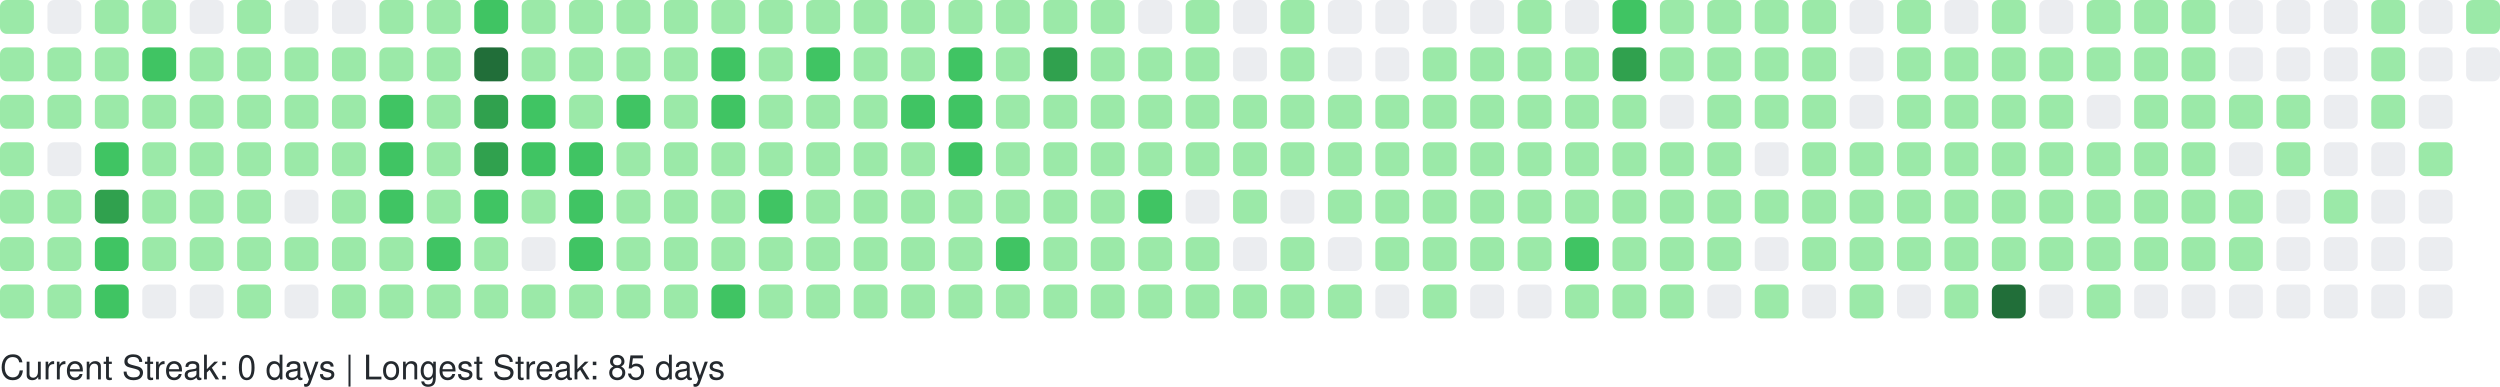
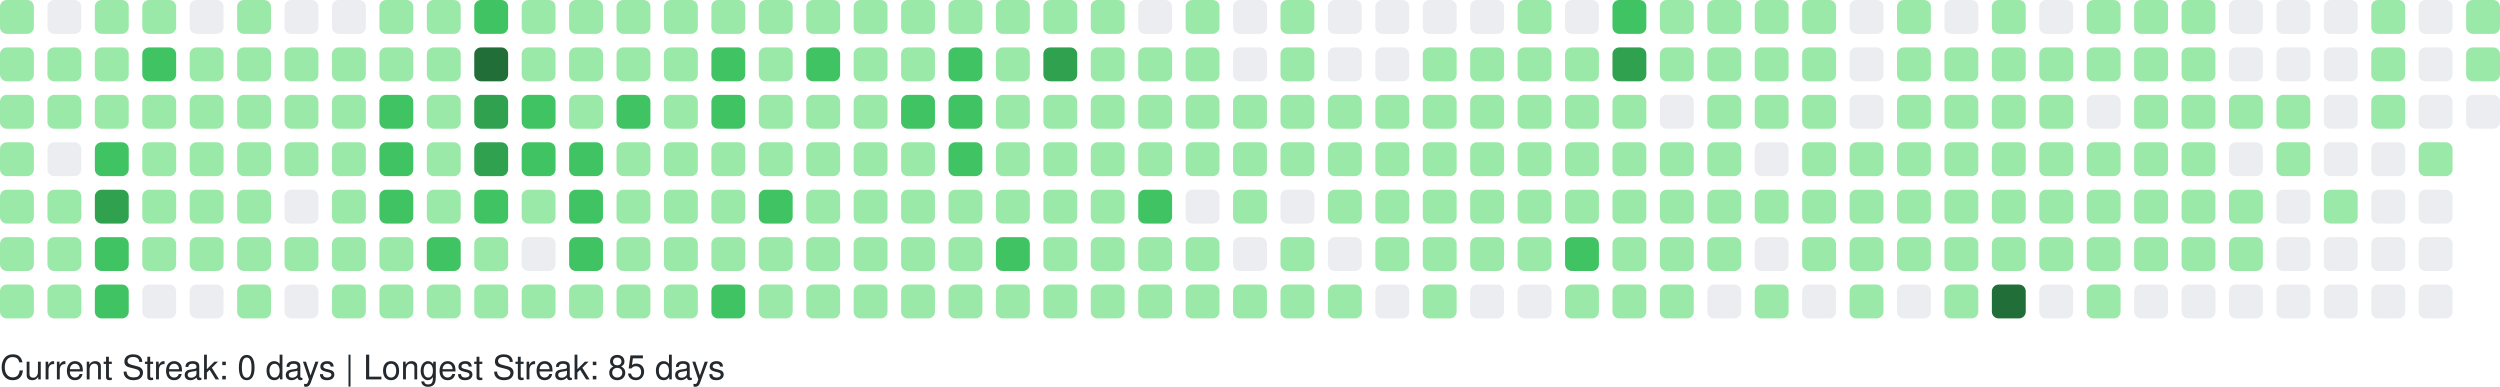
<svg xmlns="http://www.w3.org/2000/svg" width="738" height="114" viewBox="0 0 738 114" role="img" aria-label="GitHub Contributions Heatmap">
  <style>
    text { font-family: -apple-system, BlinkMacSystemFont, "Segoe UI", Helvetica, Arial, sans-serif; font-size: 10px; fill: #24292e; }
  </style>
  <g>
    <rect x="0" y="0" width="10" height="10" rx="2" ry="2" fill="#9be9a8" role="img" aria-label="1 contributions on 2025-10-12">
      </rect>
    <rect x="0" y="14" width="10" height="10" rx="2" ry="2" fill="#9be9a8" role="img" aria-label="10 contributions on 2025-10-13">
      </rect>
    <rect x="0" y="28" width="10" height="10" rx="2" ry="2" fill="#9be9a8" role="img" aria-label="16 contributions on 2025-10-14">
      </rect>
    <rect x="0" y="42" width="10" height="10" rx="2" ry="2" fill="#9be9a8" role="img" aria-label="14 contributions on 2025-10-15">
      </rect>
    <rect x="0" y="56" width="10" height="10" rx="2" ry="2" fill="#9be9a8" role="img" aria-label="14 contributions on 2025-10-16">
      </rect>
    <rect x="0" y="70" width="10" height="10" rx="2" ry="2" fill="#9be9a8" role="img" aria-label="15 contributions on 2025-10-17">
      </rect>
    <rect x="0" y="84" width="10" height="10" rx="2" ry="2" fill="#9be9a8" role="img" aria-label="3 contributions on 2025-10-18">
      </rect>
    <rect x="14" y="0" width="10" height="10" rx="2" ry="2" fill="#ebedf0" role="img" aria-label="0 contributions on 2025-10-19">
      </rect>
    <rect x="14" y="14" width="10" height="10" rx="2" ry="2" fill="#9be9a8" role="img" aria-label="2 contributions on 2025-10-20">
      </rect>
    <rect x="14" y="28" width="10" height="10" rx="2" ry="2" fill="#9be9a8" role="img" aria-label="1 contributions on 2025-10-21">
      </rect>
    <rect x="14" y="42" width="10" height="10" rx="2" ry="2" fill="#ebedf0" role="img" aria-label="0 contributions on 2025-10-22">
      </rect>
    <rect x="14" y="56" width="10" height="10" rx="2" ry="2" fill="#9be9a8" role="img" aria-label="4 contributions on 2025-10-23">
      </rect>
    <rect x="14" y="70" width="10" height="10" rx="2" ry="2" fill="#9be9a8" role="img" aria-label="2 contributions on 2025-10-24">
      </rect>
    <rect x="14" y="84" width="10" height="10" rx="2" ry="2" fill="#9be9a8" role="img" aria-label="5 contributions on 2025-10-25">
      </rect>
    <rect x="28" y="0" width="10" height="10" rx="2" ry="2" fill="#9be9a8" role="img" aria-label="6 contributions on 2025-10-26">
      </rect>
    <rect x="28" y="14" width="10" height="10" rx="2" ry="2" fill="#9be9a8" role="img" aria-label="14 contributions on 2025-10-27">
      </rect>
    <rect x="28" y="28" width="10" height="10" rx="2" ry="2" fill="#9be9a8" role="img" aria-label="7 contributions on 2025-10-28">
      </rect>
    <rect x="28" y="42" width="10" height="10" rx="2" ry="2" fill="#40c463" role="img" aria-label="33 contributions on 2025-10-29">
      </rect>
    <rect x="28" y="56" width="10" height="10" rx="2" ry="2" fill="#30a14e" role="img" aria-label="52 contributions on 2025-10-30">
      </rect>
    <rect x="28" y="70" width="10" height="10" rx="2" ry="2" fill="#40c463" role="img" aria-label="20 contributions on 2025-10-31">
      </rect>
    <rect x="28" y="84" width="10" height="10" rx="2" ry="2" fill="#40c463" role="img" aria-label="19 contributions on 2025-11-01">
      </rect>
    <rect x="42" y="0" width="10" height="10" rx="2" ry="2" fill="#9be9a8" role="img" aria-label="7 contributions on 2025-11-02">
      </rect>
    <rect x="42" y="14" width="10" height="10" rx="2" ry="2" fill="#40c463" role="img" aria-label="21 contributions on 2025-11-03">
      </rect>
    <rect x="42" y="28" width="10" height="10" rx="2" ry="2" fill="#9be9a8" role="img" aria-label="18 contributions on 2025-11-04">
      </rect>
    <rect x="42" y="42" width="10" height="10" rx="2" ry="2" fill="#9be9a8" role="img" aria-label="7 contributions on 2025-11-05">
      </rect>
    <rect x="42" y="56" width="10" height="10" rx="2" ry="2" fill="#9be9a8" role="img" aria-label="14 contributions on 2025-11-06">
      </rect>
    <rect x="42" y="70" width="10" height="10" rx="2" ry="2" fill="#9be9a8" role="img" aria-label="3 contributions on 2025-11-07">
      </rect>
    <rect x="42" y="84" width="10" height="10" rx="2" ry="2" fill="#ebedf0" role="img" aria-label="0 contributions on 2025-11-08">
      </rect>
    <rect x="56" y="0" width="10" height="10" rx="2" ry="2" fill="#ebedf0" role="img" aria-label="0 contributions on 2025-11-09">
      </rect>
    <rect x="56" y="14" width="10" height="10" rx="2" ry="2" fill="#9be9a8" role="img" aria-label="6 contributions on 2025-11-10">
      </rect>
    <rect x="56" y="28" width="10" height="10" rx="2" ry="2" fill="#9be9a8" role="img" aria-label="3 contributions on 2025-11-11">
      </rect>
    <rect x="56" y="42" width="10" height="10" rx="2" ry="2" fill="#9be9a8" role="img" aria-label="4 contributions on 2025-11-12">
      </rect>
    <rect x="56" y="56" width="10" height="10" rx="2" ry="2" fill="#9be9a8" role="img" aria-label="10 contributions on 2025-11-13">
      </rect>
    <rect x="56" y="70" width="10" height="10" rx="2" ry="2" fill="#9be9a8" role="img" aria-label="6 contributions on 2025-11-14">
      </rect>
    <rect x="56" y="84" width="10" height="10" rx="2" ry="2" fill="#ebedf0" role="img" aria-label="0 contributions on 2025-11-15">
      </rect>
    <rect x="70" y="0" width="10" height="10" rx="2" ry="2" fill="#9be9a8" role="img" aria-label="7 contributions on 2025-11-16">
      </rect>
    <rect x="70" y="14" width="10" height="10" rx="2" ry="2" fill="#9be9a8" role="img" aria-label="5 contributions on 2025-11-17">
      </rect>
    <rect x="70" y="28" width="10" height="10" rx="2" ry="2" fill="#9be9a8" role="img" aria-label="2 contributions on 2025-11-18">
      </rect>
    <rect x="70" y="42" width="10" height="10" rx="2" ry="2" fill="#9be9a8" role="img" aria-label="3 contributions on 2025-11-19">
      </rect>
    <rect x="70" y="56" width="10" height="10" rx="2" ry="2" fill="#9be9a8" role="img" aria-label="2 contributions on 2025-11-20">
      </rect>
    <rect x="70" y="70" width="10" height="10" rx="2" ry="2" fill="#9be9a8" role="img" aria-label="5 contributions on 2025-11-21">
      </rect>
    <rect x="70" y="84" width="10" height="10" rx="2" ry="2" fill="#9be9a8" role="img" aria-label="3 contributions on 2025-11-22">
      </rect>
    <rect x="84" y="0" width="10" height="10" rx="2" ry="2" fill="#ebedf0" role="img" aria-label="0 contributions on 2025-11-23">
      </rect>
    <rect x="84" y="14" width="10" height="10" rx="2" ry="2" fill="#9be9a8" role="img" aria-label="13 contributions on 2025-11-24">
      </rect>
    <rect x="84" y="28" width="10" height="10" rx="2" ry="2" fill="#9be9a8" role="img" aria-label="17 contributions on 2025-11-25">
      </rect>
    <rect x="84" y="42" width="10" height="10" rx="2" ry="2" fill="#9be9a8" role="img" aria-label="10 contributions on 2025-11-26">
      </rect>
    <rect x="84" y="56" width="10" height="10" rx="2" ry="2" fill="#ebedf0" role="img" aria-label="0 contributions on 2025-11-27">
      </rect>
    <rect x="84" y="70" width="10" height="10" rx="2" ry="2" fill="#9be9a8" role="img" aria-label="1 contributions on 2025-11-28">
      </rect>
    <rect x="84" y="84" width="10" height="10" rx="2" ry="2" fill="#ebedf0" role="img" aria-label="0 contributions on 2025-11-29">
      </rect>
    <rect x="98" y="0" width="10" height="10" rx="2" ry="2" fill="#ebedf0" role="img" aria-label="0 contributions on 2025-11-30">
      </rect>
    <rect x="98" y="14" width="10" height="10" rx="2" ry="2" fill="#9be9a8" role="img" aria-label="7 contributions on 2025-12-01">
      </rect>
    <rect x="98" y="28" width="10" height="10" rx="2" ry="2" fill="#9be9a8" role="img" aria-label="13 contributions on 2025-12-02">
      </rect>
    <rect x="98" y="42" width="10" height="10" rx="2" ry="2" fill="#9be9a8" role="img" aria-label="2 contributions on 2025-12-03">
      </rect>
    <rect x="98" y="56" width="10" height="10" rx="2" ry="2" fill="#9be9a8" role="img" aria-label="9 contributions on 2025-12-04">
      </rect>
    <rect x="98" y="70" width="10" height="10" rx="2" ry="2" fill="#9be9a8" role="img" aria-label="13 contributions on 2025-12-05">
      </rect>
    <rect x="98" y="84" width="10" height="10" rx="2" ry="2" fill="#9be9a8" role="img" aria-label="1 contributions on 2025-12-06">
      </rect>
    <rect x="112" y="0" width="10" height="10" rx="2" ry="2" fill="#9be9a8" role="img" aria-label="1 contributions on 2025-12-07">
      </rect>
    <rect x="112" y="14" width="10" height="10" rx="2" ry="2" fill="#9be9a8" role="img" aria-label="5 contributions on 2025-12-08">
      </rect>
    <rect x="112" y="28" width="10" height="10" rx="2" ry="2" fill="#40c463" role="img" aria-label="21 contributions on 2025-12-09">
      </rect>
    <rect x="112" y="42" width="10" height="10" rx="2" ry="2" fill="#40c463" role="img" aria-label="23 contributions on 2025-12-10">
      </rect>
    <rect x="112" y="56" width="10" height="10" rx="2" ry="2" fill="#40c463" role="img" aria-label="24 contributions on 2025-12-11">
      </rect>
    <rect x="112" y="70" width="10" height="10" rx="2" ry="2" fill="#9be9a8" role="img" aria-label="13 contributions on 2025-12-12">
      </rect>
    <rect x="112" y="84" width="10" height="10" rx="2" ry="2" fill="#9be9a8" role="img" aria-label="7 contributions on 2025-12-13">
      </rect>
    <rect x="126" y="0" width="10" height="10" rx="2" ry="2" fill="#9be9a8" role="img" aria-label="3 contributions on 2025-12-14">
      </rect>
    <rect x="126" y="14" width="10" height="10" rx="2" ry="2" fill="#9be9a8" role="img" aria-label="3 contributions on 2025-12-15">
      </rect>
    <rect x="126" y="28" width="10" height="10" rx="2" ry="2" fill="#9be9a8" role="img" aria-label="10 contributions on 2025-12-16">
      </rect>
    <rect x="126" y="42" width="10" height="10" rx="2" ry="2" fill="#9be9a8" role="img" aria-label="12 contributions on 2025-12-17">
      </rect>
    <rect x="126" y="56" width="10" height="10" rx="2" ry="2" fill="#9be9a8" role="img" aria-label="12 contributions on 2025-12-18">
      </rect>
    <rect x="126" y="70" width="10" height="10" rx="2" ry="2" fill="#40c463" role="img" aria-label="26 contributions on 2025-12-19">
      </rect>
    <rect x="126" y="84" width="10" height="10" rx="2" ry="2" fill="#9be9a8" role="img" aria-label="1 contributions on 2025-12-20">
      </rect>
    <rect x="140" y="0" width="10" height="10" rx="2" ry="2" fill="#40c463" role="img" aria-label="23 contributions on 2025-12-21">
      </rect>
    <rect x="140" y="14" width="10" height="10" rx="2" ry="2" fill="#216e39" role="img" aria-label="59 contributions on 2025-12-22">
      </rect>
    <rect x="140" y="28" width="10" height="10" rx="2" ry="2" fill="#30a14e" role="img" aria-label="38 contributions on 2025-12-23">
      </rect>
    <rect x="140" y="42" width="10" height="10" rx="2" ry="2" fill="#30a14e" role="img" aria-label="47 contributions on 2025-12-24">
      </rect>
    <rect x="140" y="56" width="10" height="10" rx="2" ry="2" fill="#40c463" role="img" aria-label="32 contributions on 2025-12-25">
      </rect>
    <rect x="140" y="70" width="10" height="10" rx="2" ry="2" fill="#9be9a8" role="img" aria-label="11 contributions on 2025-12-26">
      </rect>
    <rect x="140" y="84" width="10" height="10" rx="2" ry="2" fill="#9be9a8" role="img" aria-label="17 contributions on 2025-12-27">
      </rect>
    <rect x="154" y="0" width="10" height="10" rx="2" ry="2" fill="#9be9a8" role="img" aria-label="15 contributions on 2025-12-28">
      </rect>
    <rect x="154" y="14" width="10" height="10" rx="2" ry="2" fill="#9be9a8" role="img" aria-label="16 contributions on 2025-12-29">
      </rect>
    <rect x="154" y="28" width="10" height="10" rx="2" ry="2" fill="#40c463" role="img" aria-label="29 contributions on 2025-12-30">
      </rect>
    <rect x="154" y="42" width="10" height="10" rx="2" ry="2" fill="#40c463" role="img" aria-label="28 contributions on 2025-12-31">
      </rect>
    <rect x="154" y="56" width="10" height="10" rx="2" ry="2" fill="#9be9a8" role="img" aria-label="3 contributions on 2026-01-01">
      </rect>
    <rect x="154" y="70" width="10" height="10" rx="2" ry="2" fill="#ebedf0" role="img" aria-label="0 contributions on 2026-01-02">
      </rect>
    <rect x="154" y="84" width="10" height="10" rx="2" ry="2" fill="#9be9a8" role="img" aria-label="3 contributions on 2026-01-03">
      </rect>
    <rect x="168" y="0" width="10" height="10" rx="2" ry="2" fill="#9be9a8" role="img" aria-label="2 contributions on 2026-01-04">
      </rect>
    <rect x="168" y="14" width="10" height="10" rx="2" ry="2" fill="#9be9a8" role="img" aria-label="12 contributions on 2026-01-05">
      </rect>
    <rect x="168" y="28" width="10" height="10" rx="2" ry="2" fill="#9be9a8" role="img" aria-label="9 contributions on 2026-01-06">
      </rect>
    <rect x="168" y="42" width="10" height="10" rx="2" ry="2" fill="#40c463" role="img" aria-label="24 contributions on 2026-01-07">
      </rect>
    <rect x="168" y="56" width="10" height="10" rx="2" ry="2" fill="#40c463" role="img" aria-label="33 contributions on 2026-01-08">
      </rect>
    <rect x="168" y="70" width="10" height="10" rx="2" ry="2" fill="#40c463" role="img" aria-label="27 contributions on 2026-01-09">
      </rect>
    <rect x="168" y="84" width="10" height="10" rx="2" ry="2" fill="#9be9a8" role="img" aria-label="4 contributions on 2026-01-10">
      </rect>
    <rect x="182" y="0" width="10" height="10" rx="2" ry="2" fill="#9be9a8" role="img" aria-label="5 contributions on 2026-01-11">
      </rect>
    <rect x="182" y="14" width="10" height="10" rx="2" ry="2" fill="#9be9a8" role="img" aria-label="15 contributions on 2026-01-12">
      </rect>
    <rect x="182" y="28" width="10" height="10" rx="2" ry="2" fill="#40c463" role="img" aria-label="20 contributions on 2026-01-13">
      </rect>
    <rect x="182" y="42" width="10" height="10" rx="2" ry="2" fill="#9be9a8" role="img" aria-label="11 contributions on 2026-01-14">
      </rect>
    <rect x="182" y="56" width="10" height="10" rx="2" ry="2" fill="#9be9a8" role="img" aria-label="11 contributions on 2026-01-15">
      </rect>
    <rect x="182" y="70" width="10" height="10" rx="2" ry="2" fill="#9be9a8" role="img" aria-label="11 contributions on 2026-01-16">
      </rect>
    <rect x="182" y="84" width="10" height="10" rx="2" ry="2" fill="#9be9a8" role="img" aria-label="1 contributions on 2026-01-17">
      </rect>
    <rect x="196" y="0" width="10" height="10" rx="2" ry="2" fill="#9be9a8" role="img" aria-label="14 contributions on 2026-01-18">
      </rect>
    <rect x="196" y="14" width="10" height="10" rx="2" ry="2" fill="#9be9a8" role="img" aria-label="4 contributions on 2026-01-19">
      </rect>
    <rect x="196" y="28" width="10" height="10" rx="2" ry="2" fill="#9be9a8" role="img" aria-label="16 contributions on 2026-01-20">
      </rect>
    <rect x="196" y="42" width="10" height="10" rx="2" ry="2" fill="#9be9a8" role="img" aria-label="2 contributions on 2026-01-21">
      </rect>
    <rect x="196" y="56" width="10" height="10" rx="2" ry="2" fill="#9be9a8" role="img" aria-label="12 contributions on 2026-01-22">
      </rect>
    <rect x="196" y="70" width="10" height="10" rx="2" ry="2" fill="#9be9a8" role="img" aria-label="8 contributions on 2026-01-23">
      </rect>
    <rect x="196" y="84" width="10" height="10" rx="2" ry="2" fill="#9be9a8" role="img" aria-label="1 contributions on 2026-01-24">
      </rect>
    <rect x="210" y="0" width="10" height="10" rx="2" ry="2" fill="#9be9a8" role="img" aria-label="3 contributions on 2026-01-25">
      </rect>
    <rect x="210" y="14" width="10" height="10" rx="2" ry="2" fill="#40c463" role="img" aria-label="24 contributions on 2026-01-26">
      </rect>
    <rect x="210" y="28" width="10" height="10" rx="2" ry="2" fill="#40c463" role="img" aria-label="26 contributions on 2026-01-27">
      </rect>
    <rect x="210" y="42" width="10" height="10" rx="2" ry="2" fill="#9be9a8" role="img" aria-label="7 contributions on 2026-01-28">
      </rect>
    <rect x="210" y="56" width="10" height="10" rx="2" ry="2" fill="#9be9a8" role="img" aria-label="14 contributions on 2026-01-29">
      </rect>
    <rect x="210" y="70" width="10" height="10" rx="2" ry="2" fill="#9be9a8" role="img" aria-label="2 contributions on 2026-01-30">
      </rect>
    <rect x="210" y="84" width="10" height="10" rx="2" ry="2" fill="#40c463" role="img" aria-label="20 contributions on 2026-01-31">
      </rect>
    <rect x="224" y="0" width="10" height="10" rx="2" ry="2" fill="#9be9a8" role="img" aria-label="3 contributions on 2026-02-01">
      </rect>
    <rect x="224" y="14" width="10" height="10" rx="2" ry="2" fill="#9be9a8" role="img" aria-label="11 contributions on 2026-02-02">
      </rect>
    <rect x="224" y="28" width="10" height="10" rx="2" ry="2" fill="#9be9a8" role="img" aria-label="12 contributions on 2026-02-03">
      </rect>
    <rect x="224" y="42" width="10" height="10" rx="2" ry="2" fill="#9be9a8" role="img" aria-label="5 contributions on 2026-02-04">
      </rect>
    <rect x="224" y="56" width="10" height="10" rx="2" ry="2" fill="#40c463" role="img" aria-label="19 contributions on 2026-02-05">
      </rect>
    <rect x="224" y="70" width="10" height="10" rx="2" ry="2" fill="#9be9a8" role="img" aria-label="15 contributions on 2026-02-06">
      </rect>
    <rect x="224" y="84" width="10" height="10" rx="2" ry="2" fill="#9be9a8" role="img" aria-label="6 contributions on 2026-02-07">
      </rect>
    <rect x="238" y="0" width="10" height="10" rx="2" ry="2" fill="#9be9a8" role="img" aria-label="6 contributions on 2026-02-08">
      </rect>
    <rect x="238" y="14" width="10" height="10" rx="2" ry="2" fill="#40c463" role="img" aria-label="21 contributions on 2026-02-09">
      </rect>
    <rect x="238" y="28" width="10" height="10" rx="2" ry="2" fill="#9be9a8" role="img" aria-label="8 contributions on 2026-02-10">
      </rect>
    <rect x="238" y="42" width="10" height="10" rx="2" ry="2" fill="#9be9a8" role="img" aria-label="8 contributions on 2026-02-11">
      </rect>
    <rect x="238" y="56" width="10" height="10" rx="2" ry="2" fill="#9be9a8" role="img" aria-label="9 contributions on 2026-02-12">
      </rect>
    <rect x="238" y="70" width="10" height="10" rx="2" ry="2" fill="#9be9a8" role="img" aria-label="8 contributions on 2026-02-13">
      </rect>
    <rect x="238" y="84" width="10" height="10" rx="2" ry="2" fill="#9be9a8" role="img" aria-label="4 contributions on 2026-02-14">
      </rect>
    <rect x="252" y="0" width="10" height="10" rx="2" ry="2" fill="#9be9a8" role="img" aria-label="2 contributions on 2026-02-15">
      </rect>
    <rect x="252" y="14" width="10" height="10" rx="2" ry="2" fill="#9be9a8" role="img" aria-label="10 contributions on 2026-02-16">
      </rect>
    <rect x="252" y="28" width="10" height="10" rx="2" ry="2" fill="#9be9a8" role="img" aria-label="14 contributions on 2026-02-17">
      </rect>
    <rect x="252" y="42" width="10" height="10" rx="2" ry="2" fill="#9be9a8" role="img" aria-label="7 contributions on 2026-02-18">
      </rect>
    <rect x="252" y="56" width="10" height="10" rx="2" ry="2" fill="#9be9a8" role="img" aria-label="15 contributions on 2026-02-19">
      </rect>
    <rect x="252" y="70" width="10" height="10" rx="2" ry="2" fill="#9be9a8" role="img" aria-label="11 contributions on 2026-02-20">
      </rect>
    <rect x="252" y="84" width="10" height="10" rx="2" ry="2" fill="#9be9a8" role="img" aria-label="2 contributions on 2026-02-21">
      </rect>
    <rect x="266" y="0" width="10" height="10" rx="2" ry="2" fill="#9be9a8" role="img" aria-label="4 contributions on 2026-02-22">
      </rect>
    <rect x="266" y="14" width="10" height="10" rx="2" ry="2" fill="#9be9a8" role="img" aria-label="6 contributions on 2026-02-23">
      </rect>
    <rect x="266" y="28" width="10" height="10" rx="2" ry="2" fill="#40c463" role="img" aria-label="27 contributions on 2026-02-24">
      </rect>
    <rect x="266" y="42" width="10" height="10" rx="2" ry="2" fill="#9be9a8" role="img" aria-label="9 contributions on 2026-02-25">
      </rect>
    <rect x="266" y="56" width="10" height="10" rx="2" ry="2" fill="#9be9a8" role="img" aria-label="11 contributions on 2026-02-26">
      </rect>
    <rect x="266" y="70" width="10" height="10" rx="2" ry="2" fill="#9be9a8" role="img" aria-label="4 contributions on 2026-02-27">
      </rect>
    <rect x="266" y="84" width="10" height="10" rx="2" ry="2" fill="#9be9a8" role="img" aria-label="3 contributions on 2026-02-28">
      </rect>
    <rect x="280" y="0" width="10" height="10" rx="2" ry="2" fill="#9be9a8" role="img" aria-label="1 contributions on 2026-03-01">
      </rect>
    <rect x="280" y="14" width="10" height="10" rx="2" ry="2" fill="#40c463" role="img" aria-label="19 contributions on 2026-03-02">
      </rect>
    <rect x="280" y="28" width="10" height="10" rx="2" ry="2" fill="#40c463" role="img" aria-label="25 contributions on 2026-03-03">
      </rect>
    <rect x="280" y="42" width="10" height="10" rx="2" ry="2" fill="#40c463" role="img" aria-label="25 contributions on 2026-03-04">
      </rect>
    <rect x="280" y="56" width="10" height="10" rx="2" ry="2" fill="#9be9a8" role="img" aria-label="16 contributions on 2026-03-05">
      </rect>
    <rect x="280" y="70" width="10" height="10" rx="2" ry="2" fill="#9be9a8" role="img" aria-label="11 contributions on 2026-03-06">
      </rect>
    <rect x="280" y="84" width="10" height="10" rx="2" ry="2" fill="#9be9a8" role="img" aria-label="4 contributions on 2026-03-07">
      </rect>
    <rect x="294" y="0" width="10" height="10" rx="2" ry="2" fill="#9be9a8" role="img" aria-label="3 contributions on 2026-03-08">
      </rect>
    <rect x="294" y="14" width="10" height="10" rx="2" ry="2" fill="#9be9a8" role="img" aria-label="13 contributions on 2026-03-09">
      </rect>
    <rect x="294" y="28" width="10" height="10" rx="2" ry="2" fill="#9be9a8" role="img" aria-label="3 contributions on 2026-03-10">
      </rect>
    <rect x="294" y="42" width="10" height="10" rx="2" ry="2" fill="#9be9a8" role="img" aria-label="4 contributions on 2026-03-11">
      </rect>
    <rect x="294" y="56" width="10" height="10" rx="2" ry="2" fill="#9be9a8" role="img" aria-label="7 contributions on 2026-03-12">
      </rect>
    <rect x="294" y="70" width="10" height="10" rx="2" ry="2" fill="#40c463" role="img" aria-label="24 contributions on 2026-03-13">
      </rect>
    <rect x="294" y="84" width="10" height="10" rx="2" ry="2" fill="#9be9a8" role="img" aria-label="3 contributions on 2026-03-14">
      </rect>
    <rect x="308" y="0" width="10" height="10" rx="2" ry="2" fill="#9be9a8" role="img" aria-label="4 contributions on 2026-03-15">
      </rect>
    <rect x="308" y="14" width="10" height="10" rx="2" ry="2" fill="#30a14e" role="img" aria-label="37 contributions on 2026-03-16">
      </rect>
    <rect x="308" y="28" width="10" height="10" rx="2" ry="2" fill="#9be9a8" role="img" aria-label="18 contributions on 2026-03-17">
      </rect>
    <rect x="308" y="42" width="10" height="10" rx="2" ry="2" fill="#9be9a8" role="img" aria-label="8 contributions on 2026-03-18">
      </rect>
    <rect x="308" y="56" width="10" height="10" rx="2" ry="2" fill="#9be9a8" role="img" aria-label="18 contributions on 2026-03-19">
      </rect>
    <rect x="308" y="70" width="10" height="10" rx="2" ry="2" fill="#9be9a8" role="img" aria-label="5 contributions on 2026-03-20">
      </rect>
    <rect x="308" y="84" width="10" height="10" rx="2" ry="2" fill="#9be9a8" role="img" aria-label="2 contributions on 2026-03-21">
      </rect>
    <rect x="322" y="0" width="10" height="10" rx="2" ry="2" fill="#9be9a8" role="img" aria-label="4 contributions on 2026-03-22">
      </rect>
    <rect x="322" y="14" width="10" height="10" rx="2" ry="2" fill="#9be9a8" role="img" aria-label="7 contributions on 2026-03-23">
      </rect>
    <rect x="322" y="28" width="10" height="10" rx="2" ry="2" fill="#9be9a8" role="img" aria-label="1 contributions on 2026-03-24">
      </rect>
    <rect x="322" y="42" width="10" height="10" rx="2" ry="2" fill="#9be9a8" role="img" aria-label="2 contributions on 2026-03-25">
      </rect>
    <rect x="322" y="56" width="10" height="10" rx="2" ry="2" fill="#9be9a8" role="img" aria-label="2 contributions on 2026-03-26">
      </rect>
    <rect x="322" y="70" width="10" height="10" rx="2" ry="2" fill="#9be9a8" role="img" aria-label="4 contributions on 2026-03-27">
      </rect>
    <rect x="322" y="84" width="10" height="10" rx="2" ry="2" fill="#9be9a8" role="img" aria-label="2 contributions on 2026-03-28">
      </rect>
    <rect x="336" y="0" width="10" height="10" rx="2" ry="2" fill="#ebedf0" role="img" aria-label="0 contributions on 2026-03-29">
      </rect>
    <rect x="336" y="14" width="10" height="10" rx="2" ry="2" fill="#9be9a8" role="img" aria-label="6 contributions on 2026-03-30">
      </rect>
    <rect x="336" y="28" width="10" height="10" rx="2" ry="2" fill="#9be9a8" role="img" aria-label="2 contributions on 2026-03-31">
      </rect>
    <rect x="336" y="42" width="10" height="10" rx="2" ry="2" fill="#9be9a8" role="img" aria-label="1 contributions on 2026-04-01">
      </rect>
    <rect x="336" y="56" width="10" height="10" rx="2" ry="2" fill="#40c463" role="img" aria-label="33 contributions on 2026-04-02">
      </rect>
    <rect x="336" y="70" width="10" height="10" rx="2" ry="2" fill="#9be9a8" role="img" aria-label="1 contributions on 2026-04-03">
      </rect>
    <rect x="336" y="84" width="10" height="10" rx="2" ry="2" fill="#9be9a8" role="img" aria-label="6 contributions on 2026-04-04">
      </rect>
    <rect x="350" y="0" width="10" height="10" rx="2" ry="2" fill="#9be9a8" role="img" aria-label="4 contributions on 2026-04-05">
      </rect>
    <rect x="350" y="14" width="10" height="10" rx="2" ry="2" fill="#9be9a8" role="img" aria-label="3 contributions on 2026-04-06">
      </rect>
    <rect x="350" y="28" width="10" height="10" rx="2" ry="2" fill="#9be9a8" role="img" aria-label="1 contributions on 2026-04-07">
      </rect>
    <rect x="350" y="42" width="10" height="10" rx="2" ry="2" fill="#9be9a8" role="img" aria-label="2 contributions on 2026-04-08">
      </rect>
    <rect x="350" y="56" width="10" height="10" rx="2" ry="2" fill="#ebedf0" role="img" aria-label="0 contributions on 2026-04-09">
      </rect>
    <rect x="350" y="70" width="10" height="10" rx="2" ry="2" fill="#9be9a8" role="img" aria-label="2 contributions on 2026-04-10">
      </rect>
    <rect x="350" y="84" width="10" height="10" rx="2" ry="2" fill="#9be9a8" role="img" aria-label="9 contributions on 2026-04-11">
      </rect>
    <rect x="364" y="0" width="10" height="10" rx="2" ry="2" fill="#ebedf0" role="img" aria-label="0 contributions on 2026-04-12">
      </rect>
    <rect x="364" y="14" width="10" height="10" rx="2" ry="2" fill="#ebedf0" role="img" aria-label="0 contributions on 2026-04-13">
      </rect>
    <rect x="364" y="28" width="10" height="10" rx="2" ry="2" fill="#9be9a8" role="img" aria-label="4 contributions on 2026-04-14">
      </rect>
    <rect x="364" y="42" width="10" height="10" rx="2" ry="2" fill="#9be9a8" role="img" aria-label="7 contributions on 2026-04-15">
      </rect>
    <rect x="364" y="56" width="10" height="10" rx="2" ry="2" fill="#9be9a8" role="img" aria-label="5 contributions on 2026-04-16">
      </rect>
    <rect x="364" y="70" width="10" height="10" rx="2" ry="2" fill="#ebedf0" role="img" aria-label="0 contributions on 2026-04-17">
      </rect>
    <rect x="364" y="84" width="10" height="10" rx="2" ry="2" fill="#9be9a8" role="img" aria-label="6 contributions on 2026-04-18">
      </rect>
    <rect x="378" y="0" width="10" height="10" rx="2" ry="2" fill="#9be9a8" role="img" aria-label="1 contributions on 2026-04-19">
      </rect>
    <rect x="378" y="14" width="10" height="10" rx="2" ry="2" fill="#9be9a8" role="img" aria-label="3 contributions on 2026-04-20">
      </rect>
    <rect x="378" y="28" width="10" height="10" rx="2" ry="2" fill="#9be9a8" role="img" aria-label="1 contributions on 2026-04-21">
      </rect>
    <rect x="378" y="42" width="10" height="10" rx="2" ry="2" fill="#9be9a8" role="img" aria-label="4 contributions on 2026-04-22">
      </rect>
    <rect x="378" y="56" width="10" height="10" rx="2" ry="2" fill="#ebedf0" role="img" aria-label="0 contributions on 2026-04-23">
      </rect>
    <rect x="378" y="70" width="10" height="10" rx="2" ry="2" fill="#9be9a8" role="img" aria-label="1 contributions on 2026-04-24">
      </rect>
    <rect x="378" y="84" width="10" height="10" rx="2" ry="2" fill="#9be9a8" role="img" aria-label="3 contributions on 2026-04-25">
      </rect>
    <rect x="392" y="0" width="10" height="10" rx="2" ry="2" fill="#ebedf0" role="img" aria-label="0 contributions on 2026-04-26">
      </rect>
    <rect x="392" y="14" width="10" height="10" rx="2" ry="2" fill="#ebedf0" role="img" aria-label="0 contributions on 2026-04-27">
      </rect>
    <rect x="392" y="28" width="10" height="10" rx="2" ry="2" fill="#9be9a8" role="img" aria-label="3 contributions on 2026-04-28">
      </rect>
    <rect x="392" y="42" width="10" height="10" rx="2" ry="2" fill="#9be9a8" role="img" aria-label="4 contributions on 2026-04-29">
      </rect>
    <rect x="392" y="56" width="10" height="10" rx="2" ry="2" fill="#9be9a8" role="img" aria-label="2 contributions on 2026-04-30">
      </rect>
    <rect x="392" y="70" width="10" height="10" rx="2" ry="2" fill="#ebedf0" role="img" aria-label="0 contributions on 2026-05-01">
      </rect>
    <rect x="392" y="84" width="10" height="10" rx="2" ry="2" fill="#9be9a8" role="img" aria-label="1 contributions on 2026-05-02">
      </rect>
    <rect x="406" y="0" width="10" height="10" rx="2" ry="2" fill="#ebedf0" role="img" aria-label="0 contributions on 2026-05-03">
      </rect>
    <rect x="406" y="14" width="10" height="10" rx="2" ry="2" fill="#ebedf0" role="img" aria-label="0 contributions on 2026-05-04">
      </rect>
    <rect x="406" y="28" width="10" height="10" rx="2" ry="2" fill="#9be9a8" role="img" aria-label="2 contributions on 2026-05-05">
      </rect>
    <rect x="406" y="42" width="10" height="10" rx="2" ry="2" fill="#9be9a8" role="img" aria-label="3 contributions on 2026-05-06">
      </rect>
    <rect x="406" y="56" width="10" height="10" rx="2" ry="2" fill="#9be9a8" role="img" aria-label="4 contributions on 2026-05-07">
      </rect>
    <rect x="406" y="70" width="10" height="10" rx="2" ry="2" fill="#9be9a8" role="img" aria-label="2 contributions on 2026-05-08">
      </rect>
    <rect x="406" y="84" width="10" height="10" rx="2" ry="2" fill="#ebedf0" role="img" aria-label="0 contributions on 2026-05-09">
      </rect>
    <rect x="420" y="0" width="10" height="10" rx="2" ry="2" fill="#ebedf0" role="img" aria-label="0 contributions on 2026-05-10">
      </rect>
    <rect x="420" y="14" width="10" height="10" rx="2" ry="2" fill="#9be9a8" role="img" aria-label="5 contributions on 2026-05-11">
      </rect>
    <rect x="420" y="28" width="10" height="10" rx="2" ry="2" fill="#9be9a8" role="img" aria-label="8 contributions on 2026-05-12">
      </rect>
    <rect x="420" y="42" width="10" height="10" rx="2" ry="2" fill="#9be9a8" role="img" aria-label="2 contributions on 2026-05-13">
      </rect>
    <rect x="420" y="56" width="10" height="10" rx="2" ry="2" fill="#9be9a8" role="img" aria-label="9 contributions on 2026-05-14">
      </rect>
    <rect x="420" y="70" width="10" height="10" rx="2" ry="2" fill="#9be9a8" role="img" aria-label="3 contributions on 2026-05-15">
      </rect>
    <rect x="420" y="84" width="10" height="10" rx="2" ry="2" fill="#9be9a8" role="img" aria-label="1 contributions on 2026-05-16">
      </rect>
    <rect x="434" y="0" width="10" height="10" rx="2" ry="2" fill="#ebedf0" role="img" aria-label="0 contributions on 2026-05-17">
      </rect>
    <rect x="434" y="14" width="10" height="10" rx="2" ry="2" fill="#9be9a8" role="img" aria-label="4 contributions on 2026-05-18">
      </rect>
    <rect x="434" y="28" width="10" height="10" rx="2" ry="2" fill="#9be9a8" role="img" aria-label="4 contributions on 2026-05-19">
      </rect>
    <rect x="434" y="42" width="10" height="10" rx="2" ry="2" fill="#9be9a8" role="img" aria-label="8 contributions on 2026-05-20">
      </rect>
    <rect x="434" y="56" width="10" height="10" rx="2" ry="2" fill="#9be9a8" role="img" aria-label="3 contributions on 2026-05-21">
      </rect>
    <rect x="434" y="70" width="10" height="10" rx="2" ry="2" fill="#9be9a8" role="img" aria-label="1 contributions on 2026-05-22">
      </rect>
    <rect x="434" y="84" width="10" height="10" rx="2" ry="2" fill="#ebedf0" role="img" aria-label="0 contributions on 2026-05-23">
      </rect>
    <rect x="448" y="0" width="10" height="10" rx="2" ry="2" fill="#9be9a8" role="img" aria-label="5 contributions on 2026-05-24">
      </rect>
    <rect x="448" y="14" width="10" height="10" rx="2" ry="2" fill="#9be9a8" role="img" aria-label="3 contributions on 2026-05-25">
      </rect>
    <rect x="448" y="28" width="10" height="10" rx="2" ry="2" fill="#9be9a8" role="img" aria-label="12 contributions on 2026-05-26">
      </rect>
    <rect x="448" y="42" width="10" height="10" rx="2" ry="2" fill="#9be9a8" role="img" aria-label="4 contributions on 2026-05-27">
      </rect>
    <rect x="448" y="56" width="10" height="10" rx="2" ry="2" fill="#9be9a8" role="img" aria-label="4 contributions on 2026-05-28">
      </rect>
    <rect x="448" y="70" width="10" height="10" rx="2" ry="2" fill="#9be9a8" role="img" aria-label="1 contributions on 2026-05-29">
      </rect>
    <rect x="448" y="84" width="10" height="10" rx="2" ry="2" fill="#ebedf0" role="img" aria-label="0 contributions on 2026-05-30">
      </rect>
    <rect x="462" y="0" width="10" height="10" rx="2" ry="2" fill="#ebedf0" role="img" aria-label="0 contributions on 2026-05-31">
      </rect>
    <rect x="462" y="14" width="10" height="10" rx="2" ry="2" fill="#9be9a8" role="img" aria-label="5 contributions on 2026-06-01">
      </rect>
    <rect x="462" y="28" width="10" height="10" rx="2" ry="2" fill="#9be9a8" role="img" aria-label="11 contributions on 2026-06-02">
      </rect>
    <rect x="462" y="42" width="10" height="10" rx="2" ry="2" fill="#9be9a8" role="img" aria-label="8 contributions on 2026-06-03">
      </rect>
    <rect x="462" y="56" width="10" height="10" rx="2" ry="2" fill="#9be9a8" role="img" aria-label="17 contributions on 2026-06-04">
      </rect>
    <rect x="462" y="70" width="10" height="10" rx="2" ry="2" fill="#40c463" role="img" aria-label="33 contributions on 2026-06-05">
      </rect>
    <rect x="462" y="84" width="10" height="10" rx="2" ry="2" fill="#9be9a8" role="img" aria-label="2 contributions on 2026-06-06">
      </rect>
    <rect x="476" y="0" width="10" height="10" rx="2" ry="2" fill="#40c463" role="img" aria-label="25 contributions on 2026-06-07">
      </rect>
    <rect x="476" y="14" width="10" height="10" rx="2" ry="2" fill="#30a14e" role="img" aria-label="37 contributions on 2026-06-08">
      </rect>
    <rect x="476" y="28" width="10" height="10" rx="2" ry="2" fill="#9be9a8" role="img" aria-label="16 contributions on 2026-06-09">
      </rect>
    <rect x="476" y="42" width="10" height="10" rx="2" ry="2" fill="#9be9a8" role="img" aria-label="11 contributions on 2026-06-10">
      </rect>
    <rect x="476" y="56" width="10" height="10" rx="2" ry="2" fill="#9be9a8" role="img" aria-label="14 contributions on 2026-06-11">
      </rect>
    <rect x="476" y="70" width="10" height="10" rx="2" ry="2" fill="#9be9a8" role="img" aria-label="3 contributions on 2026-06-12">
      </rect>
    <rect x="476" y="84" width="10" height="10" rx="2" ry="2" fill="#9be9a8" role="img" aria-label="1 contributions on 2026-06-13">
      </rect>
    <rect x="490" y="0" width="10" height="10" rx="2" ry="2" fill="#9be9a8" role="img" aria-label="6 contributions on 2026-06-14">
      </rect>
    <rect x="490" y="14" width="10" height="10" rx="2" ry="2" fill="#9be9a8" role="img" aria-label="14 contributions on 2026-06-15">
      </rect>
    <rect x="490" y="28" width="10" height="10" rx="2" ry="2" fill="#ebedf0" role="img" aria-label="0 contributions on 2026-06-16">
      </rect>
    <rect x="490" y="42" width="10" height="10" rx="2" ry="2" fill="#9be9a8" role="img" aria-label="7 contributions on 2026-06-17">
      </rect>
    <rect x="490" y="56" width="10" height="10" rx="2" ry="2" fill="#9be9a8" role="img" aria-label="5 contributions on 2026-06-18">
      </rect>
    <rect x="490" y="70" width="10" height="10" rx="2" ry="2" fill="#9be9a8" role="img" aria-label="6 contributions on 2026-06-19">
      </rect>
    <rect x="490" y="84" width="10" height="10" rx="2" ry="2" fill="#9be9a8" role="img" aria-label="11 contributions on 2026-06-20">
      </rect>
    <rect x="504" y="0" width="10" height="10" rx="2" ry="2" fill="#9be9a8" role="img" aria-label="10 contributions on 2026-06-21">
      </rect>
    <rect x="504" y="14" width="10" height="10" rx="2" ry="2" fill="#9be9a8" role="img" aria-label="12 contributions on 2026-06-22">
      </rect>
    <rect x="504" y="28" width="10" height="10" rx="2" ry="2" fill="#9be9a8" role="img" aria-label="6 contributions on 2026-06-23">
      </rect>
    <rect x="504" y="42" width="10" height="10" rx="2" ry="2" fill="#9be9a8" role="img" aria-label="10 contributions on 2026-06-24">
      </rect>
    <rect x="504" y="56" width="10" height="10" rx="2" ry="2" fill="#9be9a8" role="img" aria-label="3 contributions on 2026-06-25">
      </rect>
    <rect x="504" y="70" width="10" height="10" rx="2" ry="2" fill="#9be9a8" role="img" aria-label="3 contributions on 2026-06-26">
      </rect>
    <rect x="504" y="84" width="10" height="10" rx="2" ry="2" fill="#ebedf0" role="img" aria-label="0 contributions on 2026-06-27">
      </rect>
    <rect x="518" y="0" width="10" height="10" rx="2" ry="2" fill="#9be9a8" role="img" aria-label="3 contributions on 2026-06-28">
      </rect>
    <rect x="518" y="14" width="10" height="10" rx="2" ry="2" fill="#9be9a8" role="img" aria-label="5 contributions on 2026-06-29">
      </rect>
    <rect x="518" y="28" width="10" height="10" rx="2" ry="2" fill="#9be9a8" role="img" aria-label="12 contributions on 2026-06-30">
      </rect>
    <rect x="518" y="42" width="10" height="10" rx="2" ry="2" fill="#ebedf0" role="img" aria-label="0 contributions on 2026-07-01">
      </rect>
    <rect x="518" y="56" width="10" height="10" rx="2" ry="2" fill="#9be9a8" role="img" aria-label="1 contributions on 2026-07-02">
      </rect>
    <rect x="518" y="70" width="10" height="10" rx="2" ry="2" fill="#ebedf0" role="img" aria-label="0 contributions on 2026-07-03">
      </rect>
    <rect x="518" y="84" width="10" height="10" rx="2" ry="2" fill="#9be9a8" role="img" aria-label="1 contributions on 2026-07-04">
      </rect>
    <rect x="532" y="0" width="10" height="10" rx="2" ry="2" fill="#9be9a8" role="img" aria-label="5 contributions on 2026-07-05">
      </rect>
    <rect x="532" y="14" width="10" height="10" rx="2" ry="2" fill="#9be9a8" role="img" aria-label="6 contributions on 2026-07-06">
      </rect>
    <rect x="532" y="28" width="10" height="10" rx="2" ry="2" fill="#9be9a8" role="img" aria-label="16 contributions on 2026-07-07">
      </rect>
    <rect x="532" y="42" width="10" height="10" rx="2" ry="2" fill="#9be9a8" role="img" aria-label="12 contributions on 2026-07-08">
      </rect>
    <rect x="532" y="56" width="10" height="10" rx="2" ry="2" fill="#9be9a8" role="img" aria-label="6 contributions on 2026-07-09">
      </rect>
    <rect x="532" y="70" width="10" height="10" rx="2" ry="2" fill="#9be9a8" role="img" aria-label="2 contributions on 2026-07-10">
      </rect>
    <rect x="532" y="84" width="10" height="10" rx="2" ry="2" fill="#ebedf0" role="img" aria-label="0 contributions on 2026-07-11">
      </rect>
    <rect x="546" y="0" width="10" height="10" rx="2" ry="2" fill="#ebedf0" role="img" aria-label="0 contributions on 2026-07-12">
      </rect>
    <rect x="546" y="14" width="10" height="10" rx="2" ry="2" fill="#ebedf0" role="img" aria-label="0 contributions on 2026-07-13">
      </rect>
    <rect x="546" y="28" width="10" height="10" rx="2" ry="2" fill="#ebedf0" role="img" aria-label="0 contributions on 2026-07-14">
      </rect>
    <rect x="546" y="42" width="10" height="10" rx="2" ry="2" fill="#9be9a8" role="img" aria-label="2 contributions on 2026-07-15">
      </rect>
    <rect x="546" y="56" width="10" height="10" rx="2" ry="2" fill="#9be9a8" role="img" aria-label="5 contributions on 2026-07-16">
      </rect>
    <rect x="546" y="70" width="10" height="10" rx="2" ry="2" fill="#9be9a8" role="img" aria-label="4 contributions on 2026-07-17">
      </rect>
    <rect x="546" y="84" width="10" height="10" rx="2" ry="2" fill="#9be9a8" role="img" aria-label="1 contributions on 2026-07-18">
      </rect>
    <rect x="560" y="0" width="10" height="10" rx="2" ry="2" fill="#9be9a8" role="img" aria-label="2 contributions on 2026-07-19">
      </rect>
    <rect x="560" y="14" width="10" height="10" rx="2" ry="2" fill="#9be9a8" role="img" aria-label="3 contributions on 2026-07-20">
      </rect>
    <rect x="560" y="28" width="10" height="10" rx="2" ry="2" fill="#9be9a8" role="img" aria-label="1 contributions on 2026-07-21">
      </rect>
    <rect x="560" y="42" width="10" height="10" rx="2" ry="2" fill="#9be9a8" role="img" aria-label="3 contributions on 2026-07-22">
      </rect>
    <rect x="560" y="56" width="10" height="10" rx="2" ry="2" fill="#9be9a8" role="img" aria-label="5 contributions on 2026-07-23">
      </rect>
    <rect x="560" y="70" width="10" height="10" rx="2" ry="2" fill="#9be9a8" role="img" aria-label="9 contributions on 2026-07-24">
      </rect>
    <rect x="560" y="84" width="10" height="10" rx="2" ry="2" fill="#ebedf0" role="img" aria-label="0 contributions on 2026-07-25">
      </rect>
    <rect x="574" y="0" width="10" height="10" rx="2" ry="2" fill="#ebedf0" role="img" aria-label="0 contributions on 2026-07-26">
      </rect>
    <rect x="574" y="14" width="10" height="10" rx="2" ry="2" fill="#9be9a8" role="img" aria-label="8 contributions on 2026-07-27">
      </rect>
    <rect x="574" y="28" width="10" height="10" rx="2" ry="2" fill="#9be9a8" role="img" aria-label="9 contributions on 2026-07-28">
      </rect>
    <rect x="574" y="42" width="10" height="10" rx="2" ry="2" fill="#9be9a8" role="img" aria-label="4 contributions on 2026-07-29">
      </rect>
    <rect x="574" y="56" width="10" height="10" rx="2" ry="2" fill="#9be9a8" role="img" aria-label="2 contributions on 2026-07-30">
      </rect>
    <rect x="574" y="70" width="10" height="10" rx="2" ry="2" fill="#9be9a8" role="img" aria-label="1 contributions on 2026-07-31">
      </rect>
    <rect x="574" y="84" width="10" height="10" rx="2" ry="2" fill="#9be9a8" role="img" aria-label="3 contributions on 2026-08-01">
      </rect>
    <rect x="588" y="0" width="10" height="10" rx="2" ry="2" fill="#9be9a8" role="img" aria-label="2 contributions on 2026-08-02">
      </rect>
    <rect x="588" y="14" width="10" height="10" rx="2" ry="2" fill="#9be9a8" role="img" aria-label="3 contributions on 2026-08-03">
      </rect>
    <rect x="588" y="28" width="10" height="10" rx="2" ry="2" fill="#9be9a8" role="img" aria-label="4 contributions on 2026-08-04">
      </rect>
    <rect x="588" y="42" width="10" height="10" rx="2" ry="2" fill="#9be9a8" role="img" aria-label="6 contributions on 2026-08-05">
      </rect>
    <rect x="588" y="56" width="10" height="10" rx="2" ry="2" fill="#9be9a8" role="img" aria-label="2 contributions on 2026-08-06">
      </rect>
    <rect x="588" y="70" width="10" height="10" rx="2" ry="2" fill="#9be9a8" role="img" aria-label="6 contributions on 2026-08-07">
      </rect>
    <rect x="588" y="84" width="10" height="10" rx="2" ry="2" fill="#216e39" role="img" aria-label="73 contributions on 2026-08-08">
      </rect>
    <rect x="602" y="0" width="10" height="10" rx="2" ry="2" fill="#ebedf0" role="img" aria-label="0 contributions on 2026-08-09">
      </rect>
    <rect x="602" y="14" width="10" height="10" rx="2" ry="2" fill="#9be9a8" role="img" aria-label="3 contributions on 2026-08-10">
      </rect>
    <rect x="602" y="28" width="10" height="10" rx="2" ry="2" fill="#9be9a8" role="img" aria-label="2 contributions on 2026-08-11">
      </rect>
    <rect x="602" y="42" width="10" height="10" rx="2" ry="2" fill="#9be9a8" role="img" aria-label="10 contributions on 2026-08-12">
      </rect>
    <rect x="602" y="56" width="10" height="10" rx="2" ry="2" fill="#9be9a8" role="img" aria-label="4 contributions on 2026-08-13">
      </rect>
    <rect x="602" y="70" width="10" height="10" rx="2" ry="2" fill="#9be9a8" role="img" aria-label="5 contributions on 2026-08-14">
      </rect>
    <rect x="602" y="84" width="10" height="10" rx="2" ry="2" fill="#ebedf0" role="img" aria-label="0 contributions on 2026-08-15">
      </rect>
    <rect x="616" y="0" width="10" height="10" rx="2" ry="2" fill="#9be9a8" role="img" aria-label="5 contributions on 2026-08-16">
      </rect>
    <rect x="616" y="14" width="10" height="10" rx="2" ry="2" fill="#9be9a8" role="img" aria-label="6 contributions on 2026-08-17">
      </rect>
    <rect x="616" y="28" width="10" height="10" rx="2" ry="2" fill="#ebedf0" role="img" aria-label="0 contributions on 2026-08-18">
      </rect>
    <rect x="616" y="42" width="10" height="10" rx="2" ry="2" fill="#9be9a8" role="img" aria-label="4 contributions on 2026-08-19">
      </rect>
    <rect x="616" y="56" width="10" height="10" rx="2" ry="2" fill="#9be9a8" role="img" aria-label="2 contributions on 2026-08-20">
      </rect>
    <rect x="616" y="70" width="10" height="10" rx="2" ry="2" fill="#9be9a8" role="img" aria-label="4 contributions on 2026-08-21">
      </rect>
    <rect x="616" y="84" width="10" height="10" rx="2" ry="2" fill="#9be9a8" role="img" aria-label="2 contributions on 2026-08-22">
      </rect>
    <rect x="630" y="0" width="10" height="10" rx="2" ry="2" fill="#9be9a8" role="img" aria-label="4 contributions on 2026-08-23">
      </rect>
    <rect x="630" y="14" width="10" height="10" rx="2" ry="2" fill="#9be9a8" role="img" aria-label="2 contributions on 2026-08-24">
      </rect>
    <rect x="630" y="28" width="10" height="10" rx="2" ry="2" fill="#9be9a8" role="img" aria-label="3 contributions on 2026-08-25">
      </rect>
    <rect x="630" y="42" width="10" height="10" rx="2" ry="2" fill="#9be9a8" role="img" aria-label="1 contributions on 2026-08-26">
      </rect>
    <rect x="630" y="56" width="10" height="10" rx="2" ry="2" fill="#9be9a8" role="img" aria-label="4 contributions on 2026-08-27">
      </rect>
    <rect x="630" y="70" width="10" height="10" rx="2" ry="2" fill="#9be9a8" role="img" aria-label="3 contributions on 2026-08-28">
      </rect>
    <rect x="630" y="84" width="10" height="10" rx="2" ry="2" fill="#ebedf0" role="img" aria-label="0 contributions on 2026-08-29">
      </rect>
    <rect x="644" y="0" width="10" height="10" rx="2" ry="2" fill="#9be9a8" role="img" aria-label="1 contributions on 2026-08-30">
      </rect>
    <rect x="644" y="14" width="10" height="10" rx="2" ry="2" fill="#9be9a8" role="img" aria-label="4 contributions on 2026-08-31">
      </rect>
    <rect x="644" y="28" width="10" height="10" rx="2" ry="2" fill="#9be9a8" role="img" aria-label="5 contributions on 2026-09-01">
      </rect>
    <rect x="644" y="42" width="10" height="10" rx="2" ry="2" fill="#9be9a8" role="img" aria-label="2 contributions on 2026-09-02">
      </rect>
    <rect x="644" y="56" width="10" height="10" rx="2" ry="2" fill="#9be9a8" role="img" aria-label="5 contributions on 2026-09-03">
      </rect>
    <rect x="644" y="70" width="10" height="10" rx="2" ry="2" fill="#9be9a8" role="img" aria-label="3 contributions on 2026-09-04">
      </rect>
    <rect x="644" y="84" width="10" height="10" rx="2" ry="2" fill="#ebedf0" role="img" aria-label="0 contributions on 2026-09-05">
      </rect>
    <rect x="658" y="0" width="10" height="10" rx="2" ry="2" fill="#ebedf0" role="img" aria-label="0 contributions on 2026-09-06">
      </rect>
    <rect x="658" y="14" width="10" height="10" rx="2" ry="2" fill="#ebedf0" role="img" aria-label="0 contributions on 2026-09-07">
      </rect>
    <rect x="658" y="28" width="10" height="10" rx="2" ry="2" fill="#9be9a8" role="img" aria-label="1 contributions on 2026-09-08">
      </rect>
    <rect x="658" y="42" width="10" height="10" rx="2" ry="2" fill="#ebedf0" role="img" aria-label="0 contributions on 2026-09-09">
      </rect>
    <rect x="658" y="56" width="10" height="10" rx="2" ry="2" fill="#9be9a8" role="img" aria-label="1 contributions on 2026-09-10">
      </rect>
    <rect x="658" y="70" width="10" height="10" rx="2" ry="2" fill="#9be9a8" role="img" aria-label="1 contributions on 2026-09-11">
      </rect>
    <rect x="658" y="84" width="10" height="10" rx="2" ry="2" fill="#ebedf0" role="img" aria-label="0 contributions on 2026-09-12">
      </rect>
    <rect x="672" y="0" width="10" height="10" rx="2" ry="2" fill="#ebedf0" role="img" aria-label="0 contributions on 2026-09-13">
      </rect>
    <rect x="672" y="14" width="10" height="10" rx="2" ry="2" fill="#ebedf0" role="img" aria-label="0 contributions on 2026-09-14">
      </rect>
    <rect x="672" y="28" width="10" height="10" rx="2" ry="2" fill="#9be9a8" role="img" aria-label="15 contributions on 2026-09-15">
      </rect>
    <rect x="672" y="42" width="10" height="10" rx="2" ry="2" fill="#9be9a8" role="img" aria-label="6 contributions on 2026-09-16">
      </rect>
    <rect x="672" y="56" width="10" height="10" rx="2" ry="2" fill="#ebedf0" role="img" aria-label="0 contributions on 2026-09-17">
      </rect>
    <rect x="672" y="70" width="10" height="10" rx="2" ry="2" fill="#ebedf0" role="img" aria-label="0 contributions on 2026-09-18">
      </rect>
    <rect x="672" y="84" width="10" height="10" rx="2" ry="2" fill="#ebedf0" role="img" aria-label="0 contributions on 2026-09-19">
      </rect>
    <rect x="686" y="0" width="10" height="10" rx="2" ry="2" fill="#ebedf0" role="img" aria-label="0 contributions on 2026-09-20">
      </rect>
    <rect x="686" y="14" width="10" height="10" rx="2" ry="2" fill="#ebedf0" role="img" aria-label="0 contributions on 2026-09-21">
      </rect>
    <rect x="686" y="28" width="10" height="10" rx="2" ry="2" fill="#ebedf0" role="img" aria-label="0 contributions on 2026-09-22">
      </rect>
    <rect x="686" y="42" width="10" height="10" rx="2" ry="2" fill="#ebedf0" role="img" aria-label="0 contributions on 2026-09-23">
      </rect>
    <rect x="686" y="56" width="10" height="10" rx="2" ry="2" fill="#9be9a8" role="img" aria-label="1 contributions on 2026-09-24">
      </rect>
    <rect x="686" y="70" width="10" height="10" rx="2" ry="2" fill="#ebedf0" role="img" aria-label="0 contributions on 2026-09-25">
      </rect>
    <rect x="686" y="84" width="10" height="10" rx="2" ry="2" fill="#ebedf0" role="img" aria-label="0 contributions on 2026-09-26">
      </rect>
    <rect x="700" y="0" width="10" height="10" rx="2" ry="2" fill="#9be9a8" role="img" aria-label="5 contributions on 2026-09-27">
      </rect>
    <rect x="700" y="14" width="10" height="10" rx="2" ry="2" fill="#9be9a8" role="img" aria-label="1 contributions on 2026-09-28">
      </rect>
    <rect x="700" y="28" width="10" height="10" rx="2" ry="2" fill="#9be9a8" role="img" aria-label="13 contributions on 2026-09-29">
      </rect>
    <rect x="700" y="42" width="10" height="10" rx="2" ry="2" fill="#ebedf0" role="img" aria-label="0 contributions on 2026-09-30">
      </rect>
    <rect x="700" y="56" width="10" height="10" rx="2" ry="2" fill="#ebedf0" role="img" aria-label="0 contributions on 2026-10-01">
      </rect>
    <rect x="700" y="70" width="10" height="10" rx="2" ry="2" fill="#ebedf0" role="img" aria-label="0 contributions on 2026-10-02">
      </rect>
    <rect x="700" y="84" width="10" height="10" rx="2" ry="2" fill="#ebedf0" role="img" aria-label="0 contributions on 2026-10-03">
      </rect>
    <rect x="714" y="0" width="10" height="10" rx="2" ry="2" fill="#ebedf0" role="img" aria-label="0 contributions on 2026-10-04">
      </rect>
    <rect x="714" y="14" width="10" height="10" rx="2" ry="2" fill="#ebedf0" role="img" aria-label="0 contributions on 2026-10-05">
      </rect>
    <rect x="714" y="28" width="10" height="10" rx="2" ry="2" fill="#ebedf0" role="img" aria-label="0 contributions on 2026-10-06">
      </rect>
    <rect x="714" y="42" width="10" height="10" rx="2" ry="2" fill="#9be9a8" role="img" aria-label="1 contributions on 2026-10-07">
      </rect>
    <rect x="714" y="56" width="10" height="10" rx="2" ry="2" fill="#ebedf0" role="img" aria-label="0 contributions on 2026-10-08">
      </rect>
    <rect x="714" y="70" width="10" height="10" rx="2" ry="2" fill="#ebedf0" role="img" aria-label="0 contributions on 2026-10-09">
      </rect>
    <rect x="714" y="84" width="10" height="10" rx="2" ry="2" fill="#ebedf0" role="img" aria-label="0 contributions on 2026-10-10">
      </rect>
    <rect x="728" y="0" width="10" height="10" rx="2" ry="2" fill="#9be9a8" role="img" aria-label="1 contributions on 2026-10-11">
      </rect>
-     <rect x="728" y="14" width="10" height="10" rx="2" ry="2" fill="#ebedf0" role="img" aria-label="0 contributions on 2026-10-12">
+     <rect x="728" y="14" width="10" height="10" rx="2" ry="2" fill="#9be9a8" role="img" aria-label="1 contributions on 2026-10-12">
+       </rect>
+     <rect x="728" y="28" width="10" height="10" rx="2" ry="2" fill="#ebedf0" role="img" aria-label="0 contributions on 2026-10-13">
      </rect>
  </g>
  <text x="0" y="112" aria-hidden="true">Current Streak: 0 days | Longest Streak: 85 days</text>
</svg>
